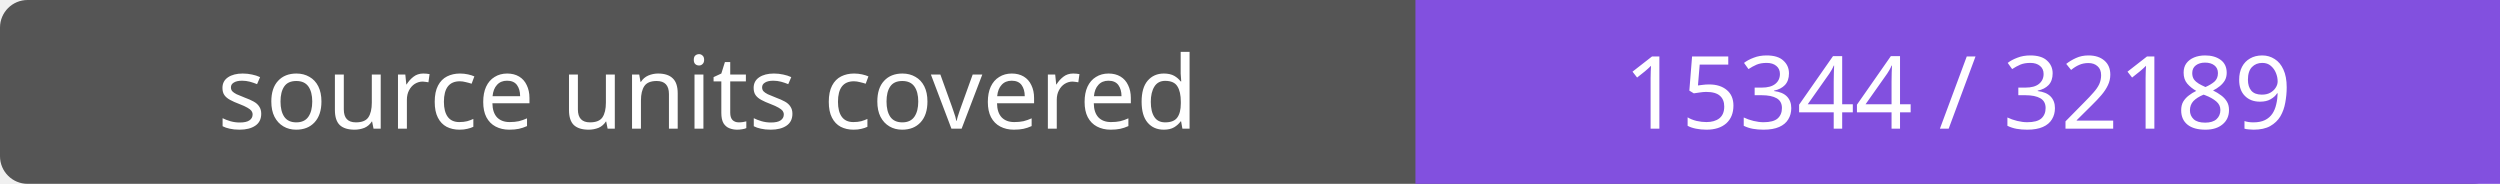
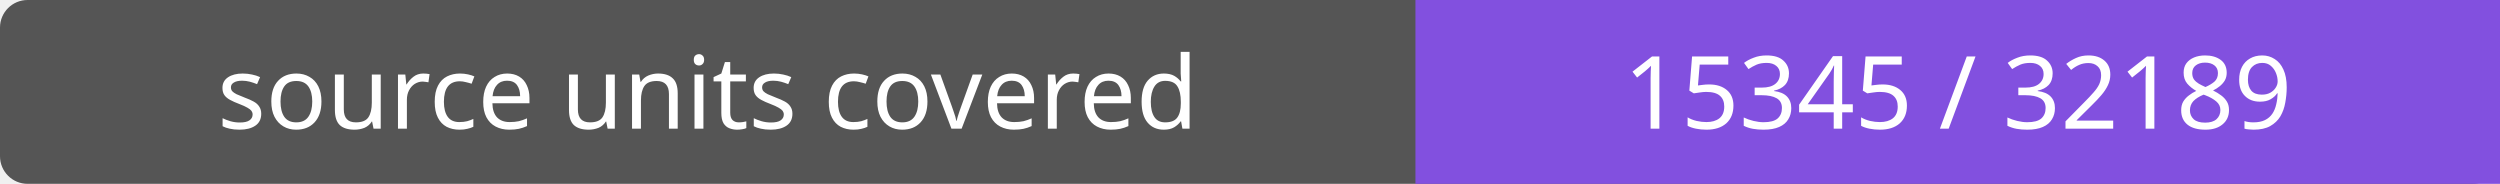
- <svg xmlns="http://www.w3.org/2000/svg" width="272" height="20" role="img" aria-label="source units covered: 15344 / 32189">
+ <svg xmlns="http://www.w3.org/2000/svg" width="272" height="20" role="img" aria-label="source units covered: 15345 / 32189">
  <rect width="272" height="20" rx="3" fill="#555" />
  <path fill="#8250df" d="M154 0h118v20H154z" />
  <g fill="#fff" text-anchor="middle" font-family="Verdana,sans-serif" font-size="11">
    <text x="77.0" y="14">source units covered</text>
-     <text x="213.0" y="14">15344 / 32189</text>
+     <text x="213.0" y="14">15345 / 32189</text>
  </g>
</svg>
